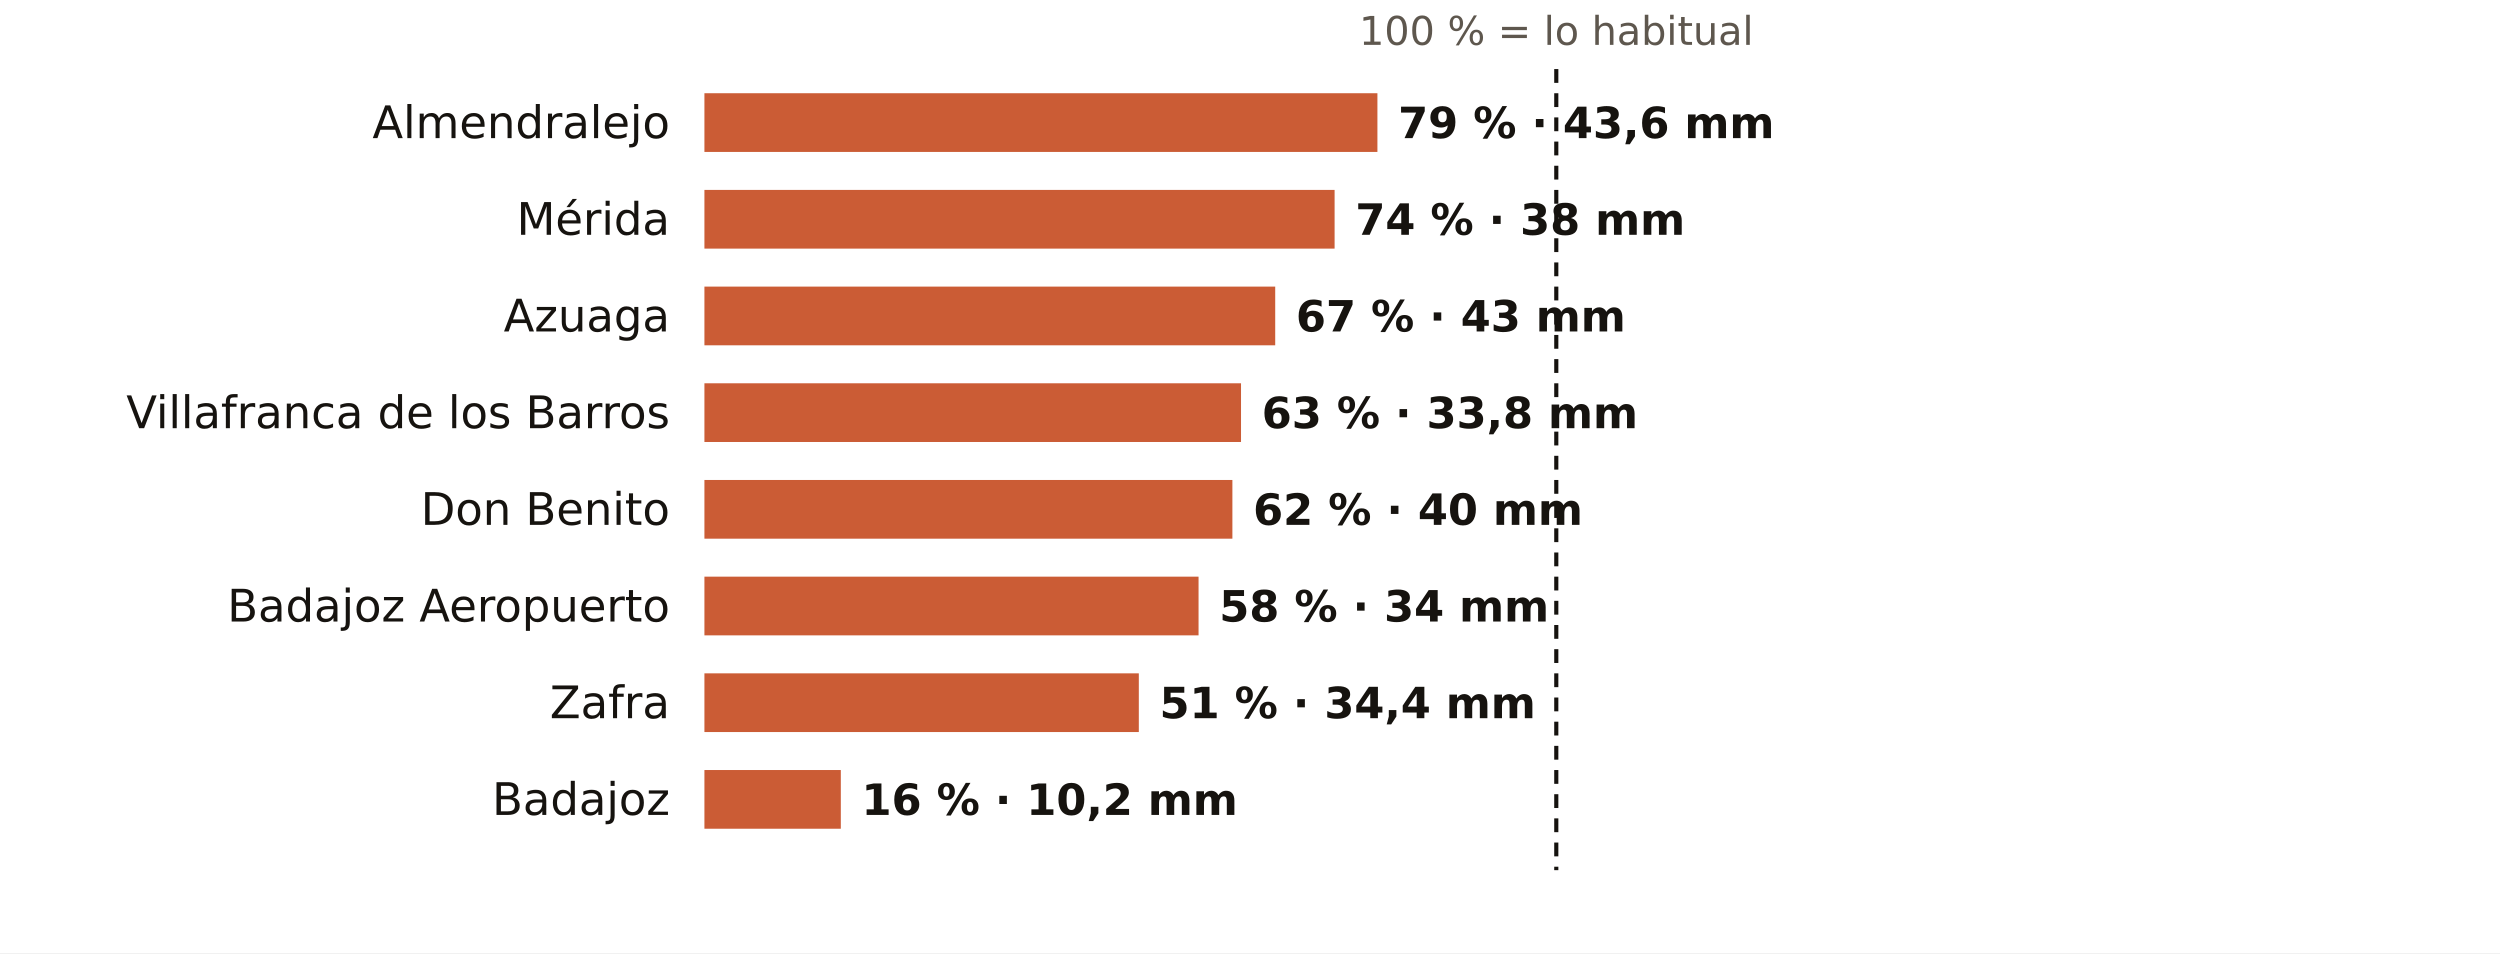
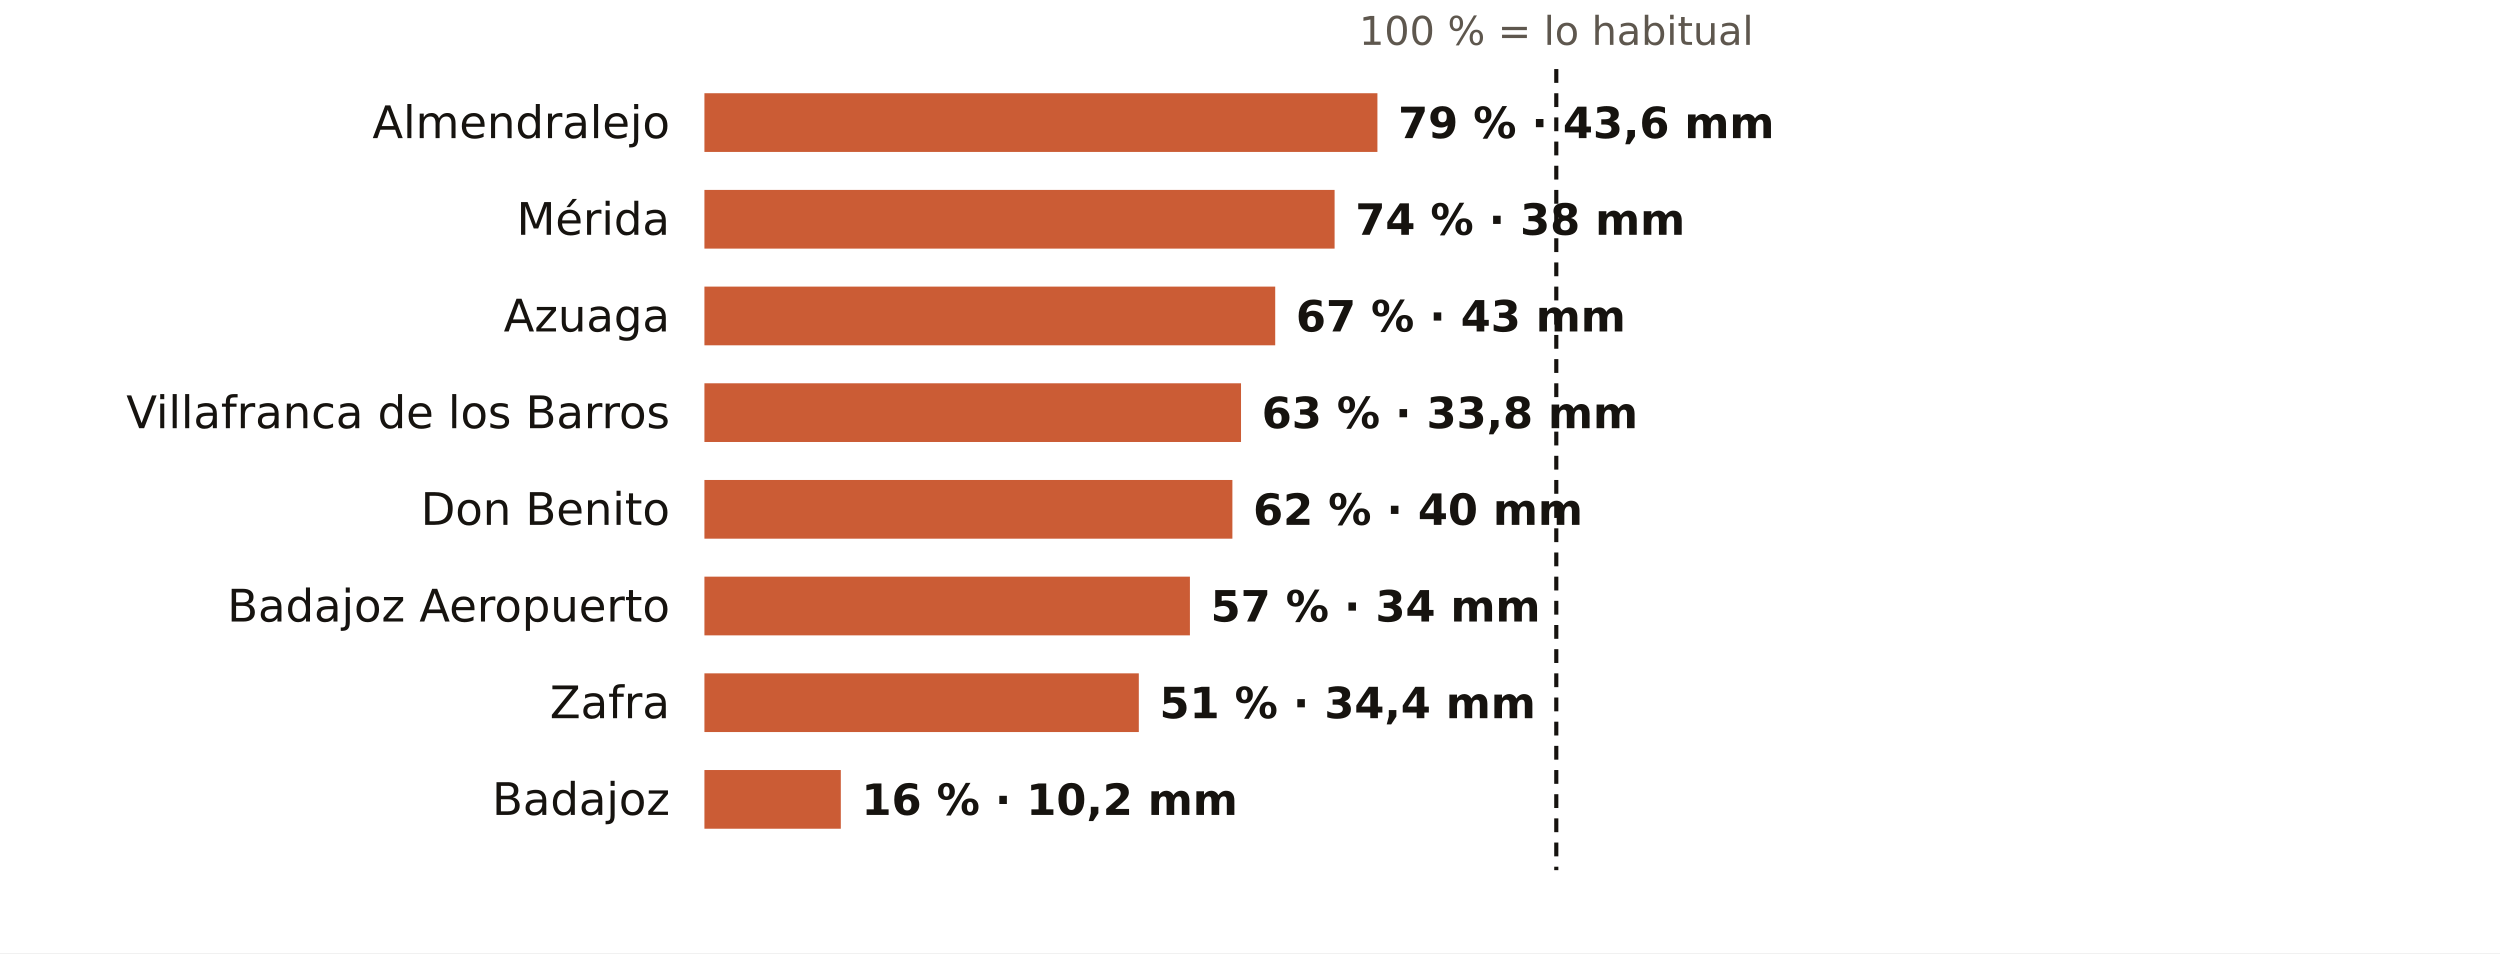
<svg xmlns="http://www.w3.org/2000/svg" viewBox="0 0 724 276" width="724" height="276" role="img" aria-label="El otoño en los pluviómetros de AEMET de Badajoz: % de lo habitual">
  <rect width="724" height="276" fill="#FFFFFF" />
  <text x="450.7" y="13.0" font-size="11.5" fill="#5E574E" text-anchor="middle" font-weight="400" font-family="Public Sans, DejaVu Sans, Arial, sans-serif">100 % = lo habitual</text>
  <text x="194.0" y="40.0" font-size="13" fill="#16130F" text-anchor="end" font-weight="500" font-family="Public Sans, DejaVu Sans, Arial, sans-serif">Almendralejo</text>
  <rect x="204" y="27" width="194.9" height="17" fill="#C4461A" opacity="0.88" />
  <text x="404.9" y="40.0" font-size="12.5" fill="#16130F" text-anchor="start" font-weight="600" font-family="Public Sans, DejaVu Sans, Arial, sans-serif">79 % · 43,6 mm</text>
  <text x="194.0" y="68.0" font-size="13" fill="#16130F" text-anchor="end" font-weight="500" font-family="Public Sans, DejaVu Sans, Arial, sans-serif">Mérida</text>
  <rect x="204" y="55" width="182.5" height="17" fill="#C4461A" opacity="0.88" />
  <text x="392.5" y="68.0" font-size="12.5" fill="#16130F" text-anchor="start" font-weight="600" font-family="Public Sans, DejaVu Sans, Arial, sans-serif">74 % · 38 mm</text>
  <text x="194.0" y="96.0" font-size="13" fill="#16130F" text-anchor="end" font-weight="500" font-family="Public Sans, DejaVu Sans, Arial, sans-serif">Azuaga</text>
  <rect x="204" y="83" width="165.3" height="17" fill="#C4461A" opacity="0.88" />
  <text x="375.3" y="96.0" font-size="12.5" fill="#16130F" text-anchor="start" font-weight="600" font-family="Public Sans, DejaVu Sans, Arial, sans-serif">67 % · 43 mm</text>
  <text x="194.0" y="124.0" font-size="13" fill="#16130F" text-anchor="end" font-weight="500" font-family="Public Sans, DejaVu Sans, Arial, sans-serif">Villafranca de los Barros</text>
  <rect x="204" y="111" width="155.4" height="17" fill="#C4461A" opacity="0.88" />
  <text x="365.4" y="124.0" font-size="12.5" fill="#16130F" text-anchor="start" font-weight="600" font-family="Public Sans, DejaVu Sans, Arial, sans-serif">63 % · 33,8 mm</text>
  <text x="194.0" y="152.0" font-size="13" fill="#16130F" text-anchor="end" font-weight="500" font-family="Public Sans, DejaVu Sans, Arial, sans-serif">Don Benito</text>
  <rect x="204" y="139" width="152.9" height="17" fill="#C4461A" opacity="0.88" />
  <text x="362.9" y="152.0" font-size="12.5" fill="#16130F" text-anchor="start" font-weight="600" font-family="Public Sans, DejaVu Sans, Arial, sans-serif">62 % · 40 mm</text>
  <text x="194.0" y="180.0" font-size="13" fill="#16130F" text-anchor="end" font-weight="500" font-family="Public Sans, DejaVu Sans, Arial, sans-serif">Badajoz Aeropuerto</text>
-   <rect x="204" y="167" width="143.1" height="17" fill="#C4461A" opacity="0.88" />
-   <text x="353.1" y="180.0" font-size="12.5" fill="#16130F" text-anchor="start" font-weight="600" font-family="Public Sans, DejaVu Sans, Arial, sans-serif">58 % · 34 mm</text>
+   <rect x="204" y="167" width="140.6" height="17" fill="#C4461A" opacity="0.88" />
+   <text x="350.6" y="180.0" font-size="12.5" fill="#16130F" text-anchor="start" font-weight="600" font-family="Public Sans, DejaVu Sans, Arial, sans-serif">57 % · 34 mm</text>
  <text x="194.0" y="208.0" font-size="13" fill="#16130F" text-anchor="end" font-weight="500" font-family="Public Sans, DejaVu Sans, Arial, sans-serif">Zafra</text>
  <rect x="204" y="195" width="125.8" height="17" fill="#C4461A" opacity="0.88" />
  <text x="335.8" y="208.0" font-size="12.5" fill="#16130F" text-anchor="start" font-weight="600" font-family="Public Sans, DejaVu Sans, Arial, sans-serif">51 % · 34,4 mm</text>
  <text x="194.0" y="236.0" font-size="13" fill="#16130F" text-anchor="end" font-weight="500" font-family="Public Sans, DejaVu Sans, Arial, sans-serif">Badajoz</text>
  <rect x="204" y="223" width="39.5" height="17" fill="#C4461A" opacity="0.88" />
  <text x="249.5" y="236.0" font-size="12.5" fill="#16130F" text-anchor="start" font-weight="600" font-family="Public Sans, DejaVu Sans, Arial, sans-serif">16 % · 10,2 mm</text>
  <line x1="450.7" x2="450.7" y1="20" y2="252" stroke="#16130F" stroke-width="1.2" stroke-dasharray="4 3" />
</svg>
